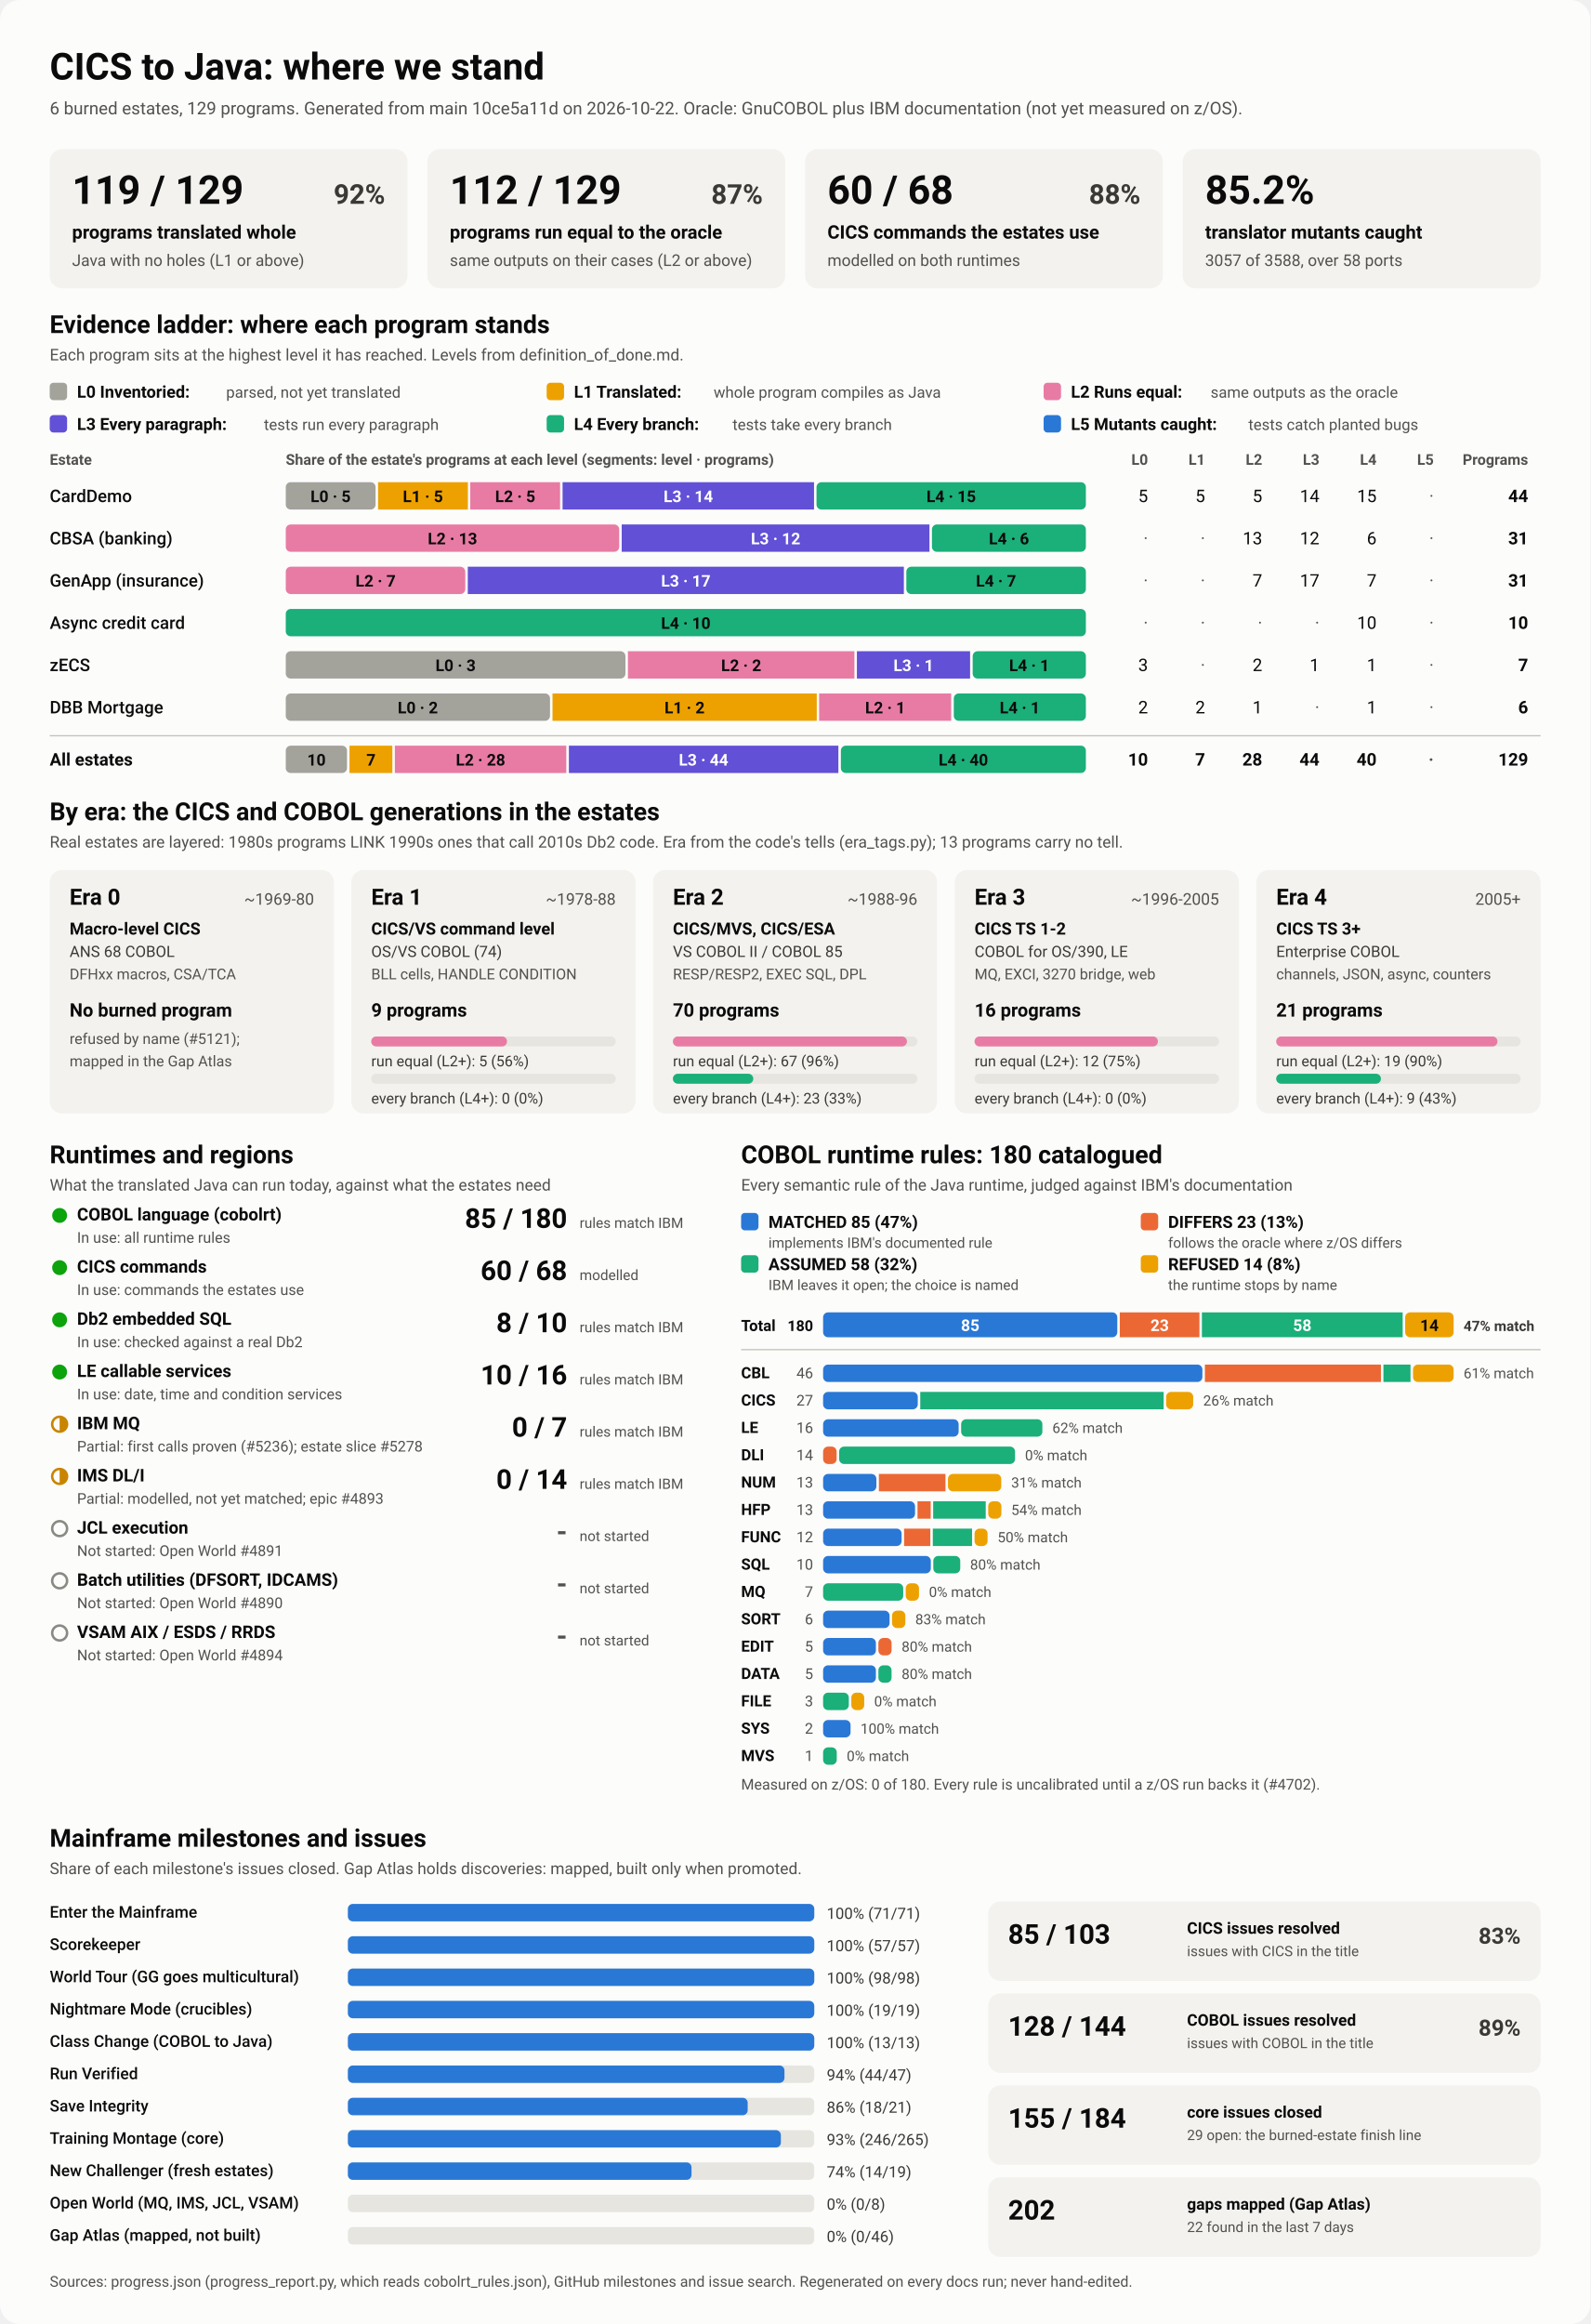
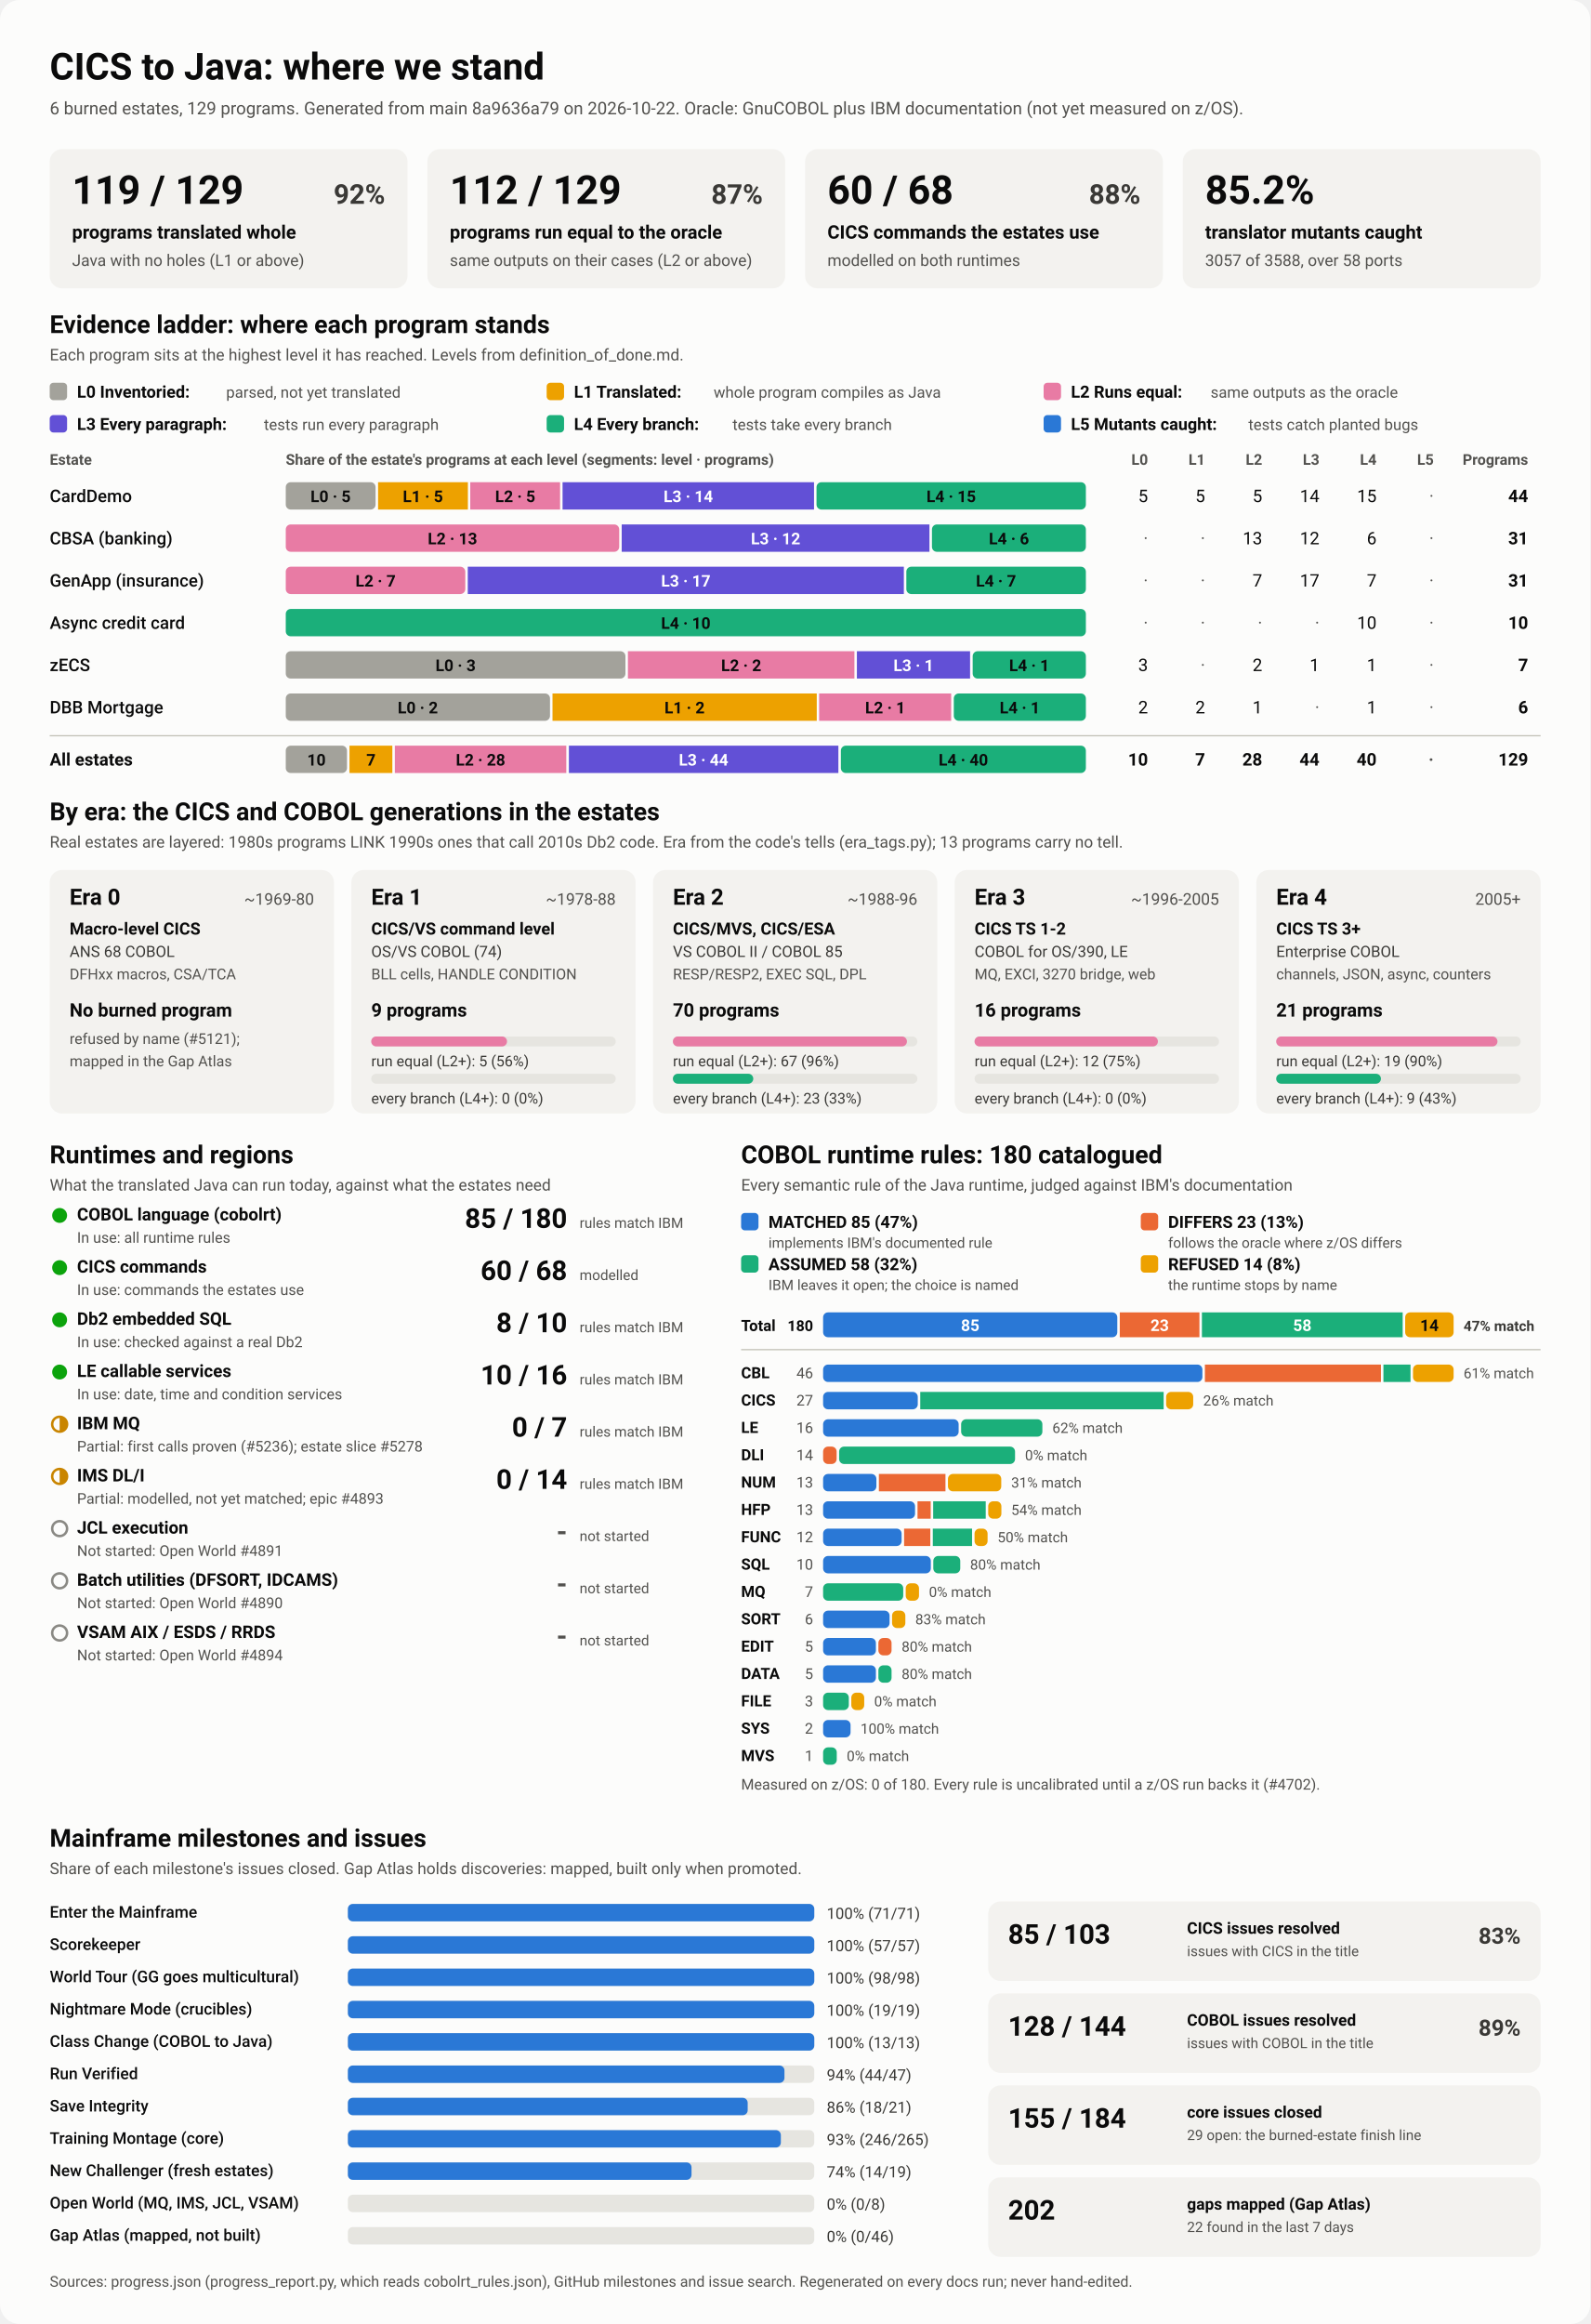
<svg xmlns="http://www.w3.org/2000/svg" viewBox="0 0 1280 1870" width="1280" height="1870" role="img" aria-labelledby="ttl">
  <style>
    svg { font-family: system-ui, -apple-system, 'Segoe UI', Roboto, Helvetica, Arial, sans-serif; }
    .bg { fill: #fcfcfb; }
    .card { fill: #f3f2ef; }
    .track { fill: #e6e5e0; }
    .rule { stroke: #c3c2b7; stroke-width: 1; }
    .t1 { fill: #0b0b0b; } .t2 { fill: #3a3936; } .t3 { fill: #52514e; }
    .on-dark { fill: #ffffff; } .on-light { fill: #0b0b0b; }
    .lv0 { fill: #a3a29b; } .lv1 { fill: #eda100; } .lv2 { fill: #e87ba4; } .lv3 { fill: #6250d6; } .lv4 { fill: #1baf7a; } .lv5 { fill: #2a78d6; } 
    .s0 { fill: #2a78d6; } .s1 { fill: #eb6834; } .s2 { fill: #1baf7a; } .s3 { fill: #eda100; } 
    .prog { fill: #2a78d6; }
    .st-good { fill: #0ca30c; } .st-warn { fill: none; stroke: #c98500; stroke-width: 2; }
    .st-warn-fill { fill: #c98500; } .st-none { fill: none; stroke: #8a8984; stroke-width: 2; }
    @media (prefers-color-scheme: dark) {
      .bg { fill: #1a1a19; } .card { fill: #242422; } .track { fill: #383835; } .rule { stroke: #52514e; }
      .t1 { fill: #f0efec; } .t2 { fill: #dddcd6; } .t3 { fill: #c3c2b7; }
      .on-light { fill: #0b0b0b; } .prog { fill: #3987e5; }
      .lv0 { fill: #6b6a64; } .lv1 { fill: #c98500; } .lv2 { fill: #d55181; } .lv3 { fill: #9085e9; } .lv4 { fill: #199e70; } .lv5 { fill: #3987e5; } 
      .s0 { fill: #3987e5; } .s1 { fill: #d95926; } .s2 { fill: #199e70; } .s3 { fill: #c98500; } 
    }
  </style>
  <rect class="bg" width="1280" height="1870" rx="16" />
  <text x="40.0" y="64.0" class="t1" font-size="30" font-weight="700" text-anchor="start">CICS to Java: where we stand</text>
-   <text x="40.0" y="92.0" class="t3" font-size="14" font-weight="400" text-anchor="start">6 burned estates, 129 programs. Generated from main 10ce5a11d on 2026-10-22. Oracle: GnuCOBOL plus IBM documentation (not yet measured on z/OS).</text>
+   <text x="40.0" y="92.0" class="t3" font-size="14" font-weight="400" text-anchor="start">6 burned estates, 129 programs. Generated from main 8a9636a79 on 2026-10-22. Oracle: GnuCOBOL plus IBM documentation (not yet measured on z/OS).</text>
  <rect x="40.0" y="120.0" width="288.0" height="112.0" rx="10" class="card" />
  <text x="58.0" y="164.0" class="t1" font-size="32" font-weight="700" text-anchor="start">119 / 129</text>
  <text x="310.0" y="164.0" class="t2" font-size="22" font-weight="600" text-anchor="end">92%</text>
  <text x="58.0" y="192.0" class="t1" font-size="15" font-weight="600" text-anchor="start">programs translated whole</text>
  <text x="58.0" y="214.0" class="t3" font-size="13" font-weight="400" text-anchor="start">Java with no holes (L1 or above)</text>
  <rect x="344.0" y="120.0" width="288.0" height="112.0" rx="10" class="card" />
  <text x="362.0" y="164.0" class="t1" font-size="32" font-weight="700" text-anchor="start">112 / 129</text>
  <text x="614.0" y="164.0" class="t2" font-size="22" font-weight="600" text-anchor="end">87%</text>
  <text x="362.0" y="192.0" class="t1" font-size="15" font-weight="600" text-anchor="start">programs run equal to the oracle</text>
  <text x="362.0" y="214.0" class="t3" font-size="13" font-weight="400" text-anchor="start">same outputs on their cases (L2 or above)</text>
  <rect x="648.0" y="120.0" width="288.0" height="112.0" rx="10" class="card" />
  <text x="666.0" y="164.0" class="t1" font-size="32" font-weight="700" text-anchor="start">60 / 68</text>
  <text x="918.0" y="164.0" class="t2" font-size="22" font-weight="600" text-anchor="end">88%</text>
  <text x="666.0" y="192.0" class="t1" font-size="15" font-weight="600" text-anchor="start">CICS commands the estates use</text>
  <text x="666.0" y="214.0" class="t3" font-size="13" font-weight="400" text-anchor="start">modelled on both runtimes</text>
  <rect x="952.0" y="120.0" width="288.0" height="112.0" rx="10" class="card" />
  <text x="970.0" y="164.0" class="t1" font-size="32" font-weight="700" text-anchor="start">85.2%</text>
  <text x="970.0" y="192.0" class="t1" font-size="15" font-weight="600" text-anchor="start">translator mutants caught</text>
  <text x="970.0" y="214.0" class="t3" font-size="13" font-weight="400" text-anchor="start">3057 of 3588, over 58 ports</text>
  <text x="40.0" y="268.0" class="t1" font-size="20" font-weight="700" text-anchor="start">Evidence ladder: where each program stands</text>
  <text x="40.0" y="290.0" class="t3" font-size="13" font-weight="400" text-anchor="start">Each program sits at the highest level it has reached. Levels from definition_of_done.md.</text>
  <rect x="40.0" y="308.0" width="14.0" height="14.0" rx="3" class="lv0" />
  <text x="62.0" y="320.0" class="t1" font-size="13.5" font-weight="600" text-anchor="start">L0 Inventoried:</text>
  <text x="182.0" y="320.0" class="t3" font-size="12.5" font-weight="400" text-anchor="start">parsed, not yet translated</text>
  <rect x="440.0" y="308.0" width="14.0" height="14.0" rx="3" class="lv1" />
  <text x="462.0" y="320.0" class="t1" font-size="13.5" font-weight="600" text-anchor="start">L1 Translated:</text>
  <text x="574.4" y="320.0" class="t3" font-size="12.5" font-weight="400" text-anchor="start">whole program compiles as Java</text>
  <rect x="840.0" y="308.0" width="14.0" height="14.0" rx="3" class="lv2" />
  <text x="862.0" y="320.0" class="t1" font-size="13.5" font-weight="600" text-anchor="start">L2 Runs equal:</text>
  <text x="974.4" y="320.0" class="t3" font-size="12.5" font-weight="400" text-anchor="start">same outputs as the oracle</text>
  <rect x="40.0" y="334.0" width="14.0" height="14.0" rx="3" class="lv3" />
  <text x="62.0" y="346.0" class="t1" font-size="13.5" font-weight="600" text-anchor="start">L3 Every paragraph:</text>
  <text x="212.4" y="346.0" class="t3" font-size="12.5" font-weight="400" text-anchor="start">tests run every paragraph</text>
  <rect x="440.0" y="334.0" width="14.0" height="14.0" rx="3" class="lv4" />
  <text x="462.0" y="346.0" class="t1" font-size="13.5" font-weight="600" text-anchor="start">L4 Every branch:</text>
  <text x="589.6" y="346.0" class="t3" font-size="12.5" font-weight="400" text-anchor="start">tests take every branch</text>
  <rect x="840.0" y="334.0" width="14.0" height="14.0" rx="3" class="lv5" />
  <text x="862.0" y="346.0" class="t1" font-size="13.5" font-weight="600" text-anchor="start">L5 Mutants caught:</text>
  <text x="1004.8" y="346.0" class="t3" font-size="12.5" font-weight="400" text-anchor="start">tests catch planted bugs</text>
  <text x="40.0" y="374.0" class="t3" font-size="12" font-weight="600" text-anchor="start">Estate</text>
  <text x="230.0" y="374.0" class="t3" font-size="12" font-weight="600" text-anchor="start">Share of the estate's programs at each level (segments: level · programs)</text>
  <text x="924.0" y="374.0" class="t3" font-size="12" font-weight="600" text-anchor="end">L0</text>
  <text x="970.0" y="374.0" class="t3" font-size="12" font-weight="600" text-anchor="end">L1</text>
  <text x="1016.0" y="374.0" class="t3" font-size="12" font-weight="600" text-anchor="end">L2</text>
  <text x="1062.0" y="374.0" class="t3" font-size="12" font-weight="600" text-anchor="end">L3</text>
  <text x="1108.0" y="374.0" class="t3" font-size="12" font-weight="600" text-anchor="end">L4</text>
  <text x="1154.0" y="374.0" class="t3" font-size="12" font-weight="600" text-anchor="end">L5</text>
  <text x="1230.0" y="374.0" class="t3" font-size="12" font-weight="600" text-anchor="end">Programs</text>
  <text x="40.0" y="404.0" class="t1" font-size="14" font-weight="500" text-anchor="start">CardDemo</text>
  <rect x="230.0" y="388.0" width="72.3" height="22.0" rx="4" class="lv0" />
  <text x="266.1" y="404.0" class="on-light" font-size="13" font-weight="600" text-anchor="middle">L0 · 5</text>
  <rect x="304.3" y="388.0" width="72.3" height="22.0" rx="0" class="lv1" />
  <text x="340.4" y="404.0" class="on-light" font-size="13" font-weight="600" text-anchor="middle">L1 · 5</text>
  <rect x="378.5" y="388.0" width="72.3" height="22.0" rx="0" class="lv2" />
  <text x="414.7" y="404.0" class="on-light" font-size="13" font-weight="600" text-anchor="middle">L2 · 5</text>
  <rect x="452.8" y="388.0" width="202.4" height="22.0" rx="0" class="lv3" />
  <text x="554.0" y="404.0" class="on-dark" font-size="13" font-weight="600" text-anchor="middle">L3 · 14</text>
  <rect x="657.2" y="388.0" width="216.8" height="22.0" rx="4" class="lv4" />
  <text x="765.6" y="404.0" class="on-light" font-size="13" font-weight="600" text-anchor="middle">L4 · 15</text>
  <text x="924.0" y="404.0" class="t1" font-size="14" font-weight="400" text-anchor="end">5</text>
  <text x="970.0" y="404.0" class="t1" font-size="14" font-weight="400" text-anchor="end">5</text>
  <text x="1016.0" y="404.0" class="t1" font-size="14" font-weight="400" text-anchor="end">5</text>
  <text x="1062.0" y="404.0" class="t1" font-size="14" font-weight="400" text-anchor="end">14</text>
  <text x="1108.0" y="404.0" class="t1" font-size="14" font-weight="400" text-anchor="end">15</text>
  <text x="1154.0" y="404.0" class="t3" font-size="14" font-weight="400" text-anchor="end">·</text>
  <text x="1230.0" y="404.0" class="t1" font-size="14" font-weight="700" text-anchor="end">44</text>
  <text x="40.0" y="438.0" class="t1" font-size="14" font-weight="500" text-anchor="start">CBSA (banking)</text>
  <rect x="230.0" y="422.0" width="268.4" height="22.0" rx="4" class="lv2" />
  <text x="364.2" y="438.0" class="on-light" font-size="13" font-weight="600" text-anchor="middle">L2 · 13</text>
  <rect x="500.4" y="422.0" width="247.7" height="22.0" rx="0" class="lv3" />
  <text x="624.3" y="438.0" class="on-dark" font-size="13" font-weight="600" text-anchor="middle">L3 · 12</text>
  <rect x="750.1" y="422.0" width="123.9" height="22.0" rx="4" class="lv4" />
  <text x="812.1" y="438.0" class="on-light" font-size="13" font-weight="600" text-anchor="middle">L4 · 6</text>
  <text x="924.0" y="438.0" class="t3" font-size="14" font-weight="400" text-anchor="end">·</text>
  <text x="970.0" y="438.0" class="t3" font-size="14" font-weight="400" text-anchor="end">·</text>
  <text x="1016.0" y="438.0" class="t1" font-size="14" font-weight="400" text-anchor="end">13</text>
  <text x="1062.0" y="438.0" class="t1" font-size="14" font-weight="400" text-anchor="end">12</text>
  <text x="1108.0" y="438.0" class="t1" font-size="14" font-weight="400" text-anchor="end">6</text>
  <text x="1154.0" y="438.0" class="t3" font-size="14" font-weight="400" text-anchor="end">·</text>
  <text x="1230.0" y="438.0" class="t1" font-size="14" font-weight="700" text-anchor="end">31</text>
  <text x="40.0" y="472.0" class="t1" font-size="14" font-weight="500" text-anchor="start">GenApp (insurance)</text>
  <rect x="230.0" y="456.0" width="144.5" height="22.0" rx="4" class="lv2" />
  <text x="302.3" y="472.0" class="on-light" font-size="13" font-weight="600" text-anchor="middle">L2 · 7</text>
  <rect x="376.5" y="456.0" width="351.0" height="22.0" rx="0" class="lv3" />
  <text x="552.0" y="472.0" class="on-dark" font-size="13" font-weight="600" text-anchor="middle">L3 · 17</text>
  <rect x="729.5" y="456.0" width="144.5" height="22.0" rx="4" class="lv4" />
  <text x="801.7" y="472.0" class="on-light" font-size="13" font-weight="600" text-anchor="middle">L4 · 7</text>
  <text x="924.0" y="472.0" class="t3" font-size="14" font-weight="400" text-anchor="end">·</text>
  <text x="970.0" y="472.0" class="t3" font-size="14" font-weight="400" text-anchor="end">·</text>
  <text x="1016.0" y="472.0" class="t1" font-size="14" font-weight="400" text-anchor="end">7</text>
  <text x="1062.0" y="472.0" class="t1" font-size="14" font-weight="400" text-anchor="end">17</text>
  <text x="1108.0" y="472.0" class="t1" font-size="14" font-weight="400" text-anchor="end">7</text>
  <text x="1154.0" y="472.0" class="t3" font-size="14" font-weight="400" text-anchor="end">·</text>
  <text x="1230.0" y="472.0" class="t1" font-size="14" font-weight="700" text-anchor="end">31</text>
  <text x="40.0" y="506.0" class="t1" font-size="14" font-weight="500" text-anchor="start">Async credit card</text>
  <rect x="230.0" y="490.0" width="644.0" height="22.0" rx="4" class="lv4" />
  <text x="552.0" y="506.0" class="on-light" font-size="13" font-weight="600" text-anchor="middle">L4 · 10</text>
  <text x="924.0" y="506.0" class="t3" font-size="14" font-weight="400" text-anchor="end">·</text>
  <text x="970.0" y="506.0" class="t3" font-size="14" font-weight="400" text-anchor="end">·</text>
  <text x="1016.0" y="506.0" class="t3" font-size="14" font-weight="400" text-anchor="end">·</text>
  <text x="1062.0" y="506.0" class="t3" font-size="14" font-weight="400" text-anchor="end">·</text>
  <text x="1108.0" y="506.0" class="t1" font-size="14" font-weight="400" text-anchor="end">10</text>
  <text x="1154.0" y="506.0" class="t3" font-size="14" font-weight="400" text-anchor="end">·</text>
  <text x="1230.0" y="506.0" class="t1" font-size="14" font-weight="700" text-anchor="end">10</text>
  <text x="40.0" y="540.0" class="t1" font-size="14" font-weight="500" text-anchor="start">zECS</text>
  <rect x="230.0" y="524.0" width="273.4" height="22.0" rx="4" class="lv0" />
  <text x="366.7" y="540.0" class="on-light" font-size="13" font-weight="600" text-anchor="middle">L0 · 3</text>
  <rect x="505.4" y="524.0" width="182.3" height="22.0" rx="0" class="lv2" />
  <text x="596.6" y="540.0" class="on-light" font-size="13" font-weight="600" text-anchor="middle">L2 · 2</text>
  <rect x="689.7" y="524.0" width="91.1" height="22.0" rx="0" class="lv3" />
  <text x="735.3" y="540.0" class="on-dark" font-size="13" font-weight="600" text-anchor="middle">L3 · 1</text>
  <rect x="782.9" y="524.0" width="91.1" height="22.0" rx="4" class="lv4" />
  <text x="828.4" y="540.0" class="on-light" font-size="13" font-weight="600" text-anchor="middle">L4 · 1</text>
  <text x="924.0" y="540.0" class="t1" font-size="14" font-weight="400" text-anchor="end">3</text>
  <text x="970.0" y="540.0" class="t3" font-size="14" font-weight="400" text-anchor="end">·</text>
  <text x="1016.0" y="540.0" class="t1" font-size="14" font-weight="400" text-anchor="end">2</text>
  <text x="1062.0" y="540.0" class="t1" font-size="14" font-weight="400" text-anchor="end">1</text>
  <text x="1108.0" y="540.0" class="t1" font-size="14" font-weight="400" text-anchor="end">1</text>
  <text x="1154.0" y="540.0" class="t3" font-size="14" font-weight="400" text-anchor="end">·</text>
  <text x="1230.0" y="540.0" class="t1" font-size="14" font-weight="700" text-anchor="end">7</text>
  <text x="40.0" y="574.0" class="t1" font-size="14" font-weight="500" text-anchor="start">DBB Mortgage</text>
  <rect x="230.0" y="558.0" width="212.7" height="22.0" rx="4" class="lv0" />
  <text x="336.3" y="574.0" class="on-light" font-size="13" font-weight="600" text-anchor="middle">L0 · 2</text>
  <rect x="444.7" y="558.0" width="212.7" height="22.0" rx="0" class="lv1" />
  <text x="551.0" y="574.0" class="on-light" font-size="13" font-weight="600" text-anchor="middle">L1 · 2</text>
  <rect x="659.3" y="558.0" width="106.3" height="22.0" rx="0" class="lv2" />
  <text x="712.5" y="574.0" class="on-light" font-size="13" font-weight="600" text-anchor="middle">L2 · 1</text>
  <rect x="767.7" y="558.0" width="106.3" height="22.0" rx="4" class="lv4" />
  <text x="820.8" y="574.0" class="on-light" font-size="13" font-weight="600" text-anchor="middle">L4 · 1</text>
  <text x="924.0" y="574.0" class="t1" font-size="14" font-weight="400" text-anchor="end">2</text>
  <text x="970.0" y="574.0" class="t1" font-size="14" font-weight="400" text-anchor="end">2</text>
  <text x="1016.0" y="574.0" class="t1" font-size="14" font-weight="400" text-anchor="end">1</text>
  <text x="1062.0" y="574.0" class="t3" font-size="14" font-weight="400" text-anchor="end">·</text>
  <text x="1108.0" y="574.0" class="t1" font-size="14" font-weight="400" text-anchor="end">1</text>
  <text x="1154.0" y="574.0" class="t3" font-size="14" font-weight="400" text-anchor="end">·</text>
  <text x="1230.0" y="574.0" class="t1" font-size="14" font-weight="700" text-anchor="end">6</text>
  <line x1="40" x2="1240" y1="592" y2="592" class="rule" />
  <text x="40.0" y="616.0" class="t1" font-size="14" font-weight="700" text-anchor="start">All estates</text>
  <rect x="230.0" y="600.0" width="49.3" height="22.0" rx="4" class="lv0" />
  <text x="254.7" y="616.0" class="on-light" font-size="13" font-weight="600" text-anchor="middle">10</text>
  <rect x="281.3" y="600.0" width="34.5" height="22.0" rx="0" class="lv1" />
  <text x="298.6" y="616.0" class="on-light" font-size="13" font-weight="600" text-anchor="middle">7</text>
  <rect x="317.8" y="600.0" width="138.0" height="22.0" rx="0" class="lv2" />
  <text x="386.8" y="616.0" class="on-light" font-size="13" font-weight="600" text-anchor="middle">L2 · 28</text>
  <rect x="457.9" y="600.0" width="216.9" height="22.0" rx="0" class="lv3" />
  <text x="566.3" y="616.0" class="on-dark" font-size="13" font-weight="600" text-anchor="middle">L3 · 44</text>
  <rect x="676.8" y="600.0" width="197.2" height="22.0" rx="4" class="lv4" />
  <text x="775.4" y="616.0" class="on-light" font-size="13" font-weight="600" text-anchor="middle">L4 · 40</text>
  <text x="924.0" y="616.0" class="t1" font-size="14" font-weight="700" text-anchor="end">10</text>
  <text x="970.0" y="616.0" class="t1" font-size="14" font-weight="700" text-anchor="end">7</text>
  <text x="1016.0" y="616.0" class="t1" font-size="14" font-weight="700" text-anchor="end">28</text>
  <text x="1062.0" y="616.0" class="t1" font-size="14" font-weight="700" text-anchor="end">44</text>
  <text x="1108.0" y="616.0" class="t1" font-size="14" font-weight="700" text-anchor="end">40</text>
  <text x="1154.0" y="616.0" class="t3" font-size="14" font-weight="700" text-anchor="end">·</text>
  <text x="1230.0" y="616.0" class="t1" font-size="14" font-weight="700" text-anchor="end">129</text>
  <text x="40.0" y="660.0" class="t1" font-size="20" font-weight="700" text-anchor="start">By era: the CICS and COBOL generations in the estates</text>
  <text x="40.0" y="682.0" class="t3" font-size="13" font-weight="400" text-anchor="start">Real estates are layered: 1980s programs LINK 1990s ones that call 2010s Db2 code. Era from the code's tells (era_tags.py); 13 programs carry no tell.</text>
  <rect x="40.0" y="700.0" width="228.8" height="196.0" rx="10" class="card" />
  <text x="56.0" y="728.0" class="t1" font-size="18" font-weight="700" text-anchor="start">Era 0</text>
  <text x="252.8" y="728.0" class="t3" font-size="13" font-weight="400" text-anchor="end">~1969-80</text>
  <text x="56.0" y="752.0" class="t1" font-size="13.5" font-weight="600" text-anchor="start">Macro-level CICS</text>
  <text x="56.0" y="770.0" class="t2" font-size="12.5" font-weight="400" text-anchor="start">ANS 68 COBOL</text>
  <text x="56.0" y="788.0" class="t3" font-size="12" font-weight="400" text-anchor="start">DFHxx macros, CSA/TCA</text>
  <text x="56.0" y="818.0" class="t1" font-size="15" font-weight="700" text-anchor="start">No burned program</text>
  <text x="56.0" y="840.0" class="t3" font-size="12" font-weight="400" text-anchor="start">refused by name (#5121);</text>
  <text x="56.0" y="858.0" class="t3" font-size="12" font-weight="400" text-anchor="start">mapped in the Gap Atlas</text>
  <rect x="282.8" y="700.0" width="228.8" height="196.0" rx="10" class="card" />
  <text x="298.8" y="728.0" class="t1" font-size="18" font-weight="700" text-anchor="start">Era 1</text>
  <text x="495.6" y="728.0" class="t3" font-size="13" font-weight="400" text-anchor="end">~1978-88</text>
  <text x="298.8" y="752.0" class="t1" font-size="13.5" font-weight="600" text-anchor="start">CICS/VS command level</text>
  <text x="298.8" y="770.0" class="t2" font-size="12.5" font-weight="400" text-anchor="start">OS/VS COBOL (74)</text>
  <text x="298.8" y="788.0" class="t3" font-size="12" font-weight="400" text-anchor="start">BLL cells, HANDLE CONDITION</text>
  <text x="298.8" y="818.0" class="t1" font-size="15" font-weight="700" text-anchor="start">9 programs</text>
  <rect x="298.8" y="834.0" width="196.8" height="8.0" rx="4" class="track" />
  <rect x="298.8" y="834.0" width="109.3" height="8.0" rx="4" class="lv2" />
  <text x="298.8" y="858.0" class="t2" font-size="12" font-weight="400" text-anchor="start">run equal (L2+): 5 (56%)</text>
  <rect x="298.8" y="864.0" width="196.8" height="8.0" rx="4" class="track" />
  <text x="298.8" y="888.0" class="t2" font-size="12" font-weight="400" text-anchor="start">every branch (L4+): 0 (0%)</text>
  <rect x="525.6" y="700.0" width="228.8" height="196.0" rx="10" class="card" />
  <text x="541.6" y="728.0" class="t1" font-size="18" font-weight="700" text-anchor="start">Era 2</text>
  <text x="738.4" y="728.0" class="t3" font-size="13" font-weight="400" text-anchor="end">~1988-96</text>
  <text x="541.6" y="752.0" class="t1" font-size="13.5" font-weight="600" text-anchor="start">CICS/MVS, CICS/ESA</text>
  <text x="541.6" y="770.0" class="t2" font-size="12.5" font-weight="400" text-anchor="start">VS COBOL II / COBOL 85</text>
  <text x="541.6" y="788.0" class="t3" font-size="12" font-weight="400" text-anchor="start">RESP/RESP2, EXEC SQL, DPL</text>
  <text x="541.6" y="818.0" class="t1" font-size="15" font-weight="700" text-anchor="start">70 programs</text>
  <rect x="541.6" y="834.0" width="196.8" height="8.0" rx="4" class="track" />
  <rect x="541.6" y="834.0" width="188.4" height="8.0" rx="4" class="lv2" />
  <text x="541.6" y="858.0" class="t2" font-size="12" font-weight="400" text-anchor="start">run equal (L2+): 67 (96%)</text>
  <rect x="541.6" y="864.0" width="196.8" height="8.0" rx="4" class="track" />
  <rect x="541.6" y="864.0" width="64.7" height="8.0" rx="4" class="lv4" />
  <text x="541.6" y="888.0" class="t2" font-size="12" font-weight="400" text-anchor="start">every branch (L4+): 23 (33%)</text>
  <rect x="768.4" y="700.0" width="228.8" height="196.0" rx="10" class="card" />
  <text x="784.4" y="728.0" class="t1" font-size="18" font-weight="700" text-anchor="start">Era 3</text>
  <text x="981.2" y="728.0" class="t3" font-size="13" font-weight="400" text-anchor="end">~1996-2005</text>
  <text x="784.4" y="752.0" class="t1" font-size="13.5" font-weight="600" text-anchor="start">CICS TS 1-2</text>
  <text x="784.4" y="770.0" class="t2" font-size="12.5" font-weight="400" text-anchor="start">COBOL for OS/390, LE</text>
  <text x="784.4" y="788.0" class="t3" font-size="12" font-weight="400" text-anchor="start">MQ, EXCI, 3270 bridge, web</text>
  <text x="784.4" y="818.0" class="t1" font-size="15" font-weight="700" text-anchor="start">16 programs</text>
  <rect x="784.4" y="834.0" width="196.8" height="8.0" rx="4" class="track" />
  <rect x="784.4" y="834.0" width="147.6" height="8.0" rx="4" class="lv2" />
  <text x="784.4" y="858.0" class="t2" font-size="12" font-weight="400" text-anchor="start">run equal (L2+): 12 (75%)</text>
  <rect x="784.4" y="864.0" width="196.8" height="8.0" rx="4" class="track" />
  <text x="784.4" y="888.0" class="t2" font-size="12" font-weight="400" text-anchor="start">every branch (L4+): 0 (0%)</text>
  <rect x="1011.2" y="700.0" width="228.8" height="196.0" rx="10" class="card" />
  <text x="1027.2" y="728.0" class="t1" font-size="18" font-weight="700" text-anchor="start">Era 4</text>
  <text x="1224.0" y="728.0" class="t3" font-size="13" font-weight="400" text-anchor="end">2005+</text>
  <text x="1027.2" y="752.0" class="t1" font-size="13.5" font-weight="600" text-anchor="start">CICS TS 3+</text>
  <text x="1027.2" y="770.0" class="t2" font-size="12.5" font-weight="400" text-anchor="start">Enterprise COBOL</text>
  <text x="1027.2" y="788.0" class="t3" font-size="12" font-weight="400" text-anchor="start">channels, JSON, async, counters</text>
  <text x="1027.2" y="818.0" class="t1" font-size="15" font-weight="700" text-anchor="start">21 programs</text>
  <rect x="1027.2" y="834.0" width="196.8" height="8.0" rx="4" class="track" />
  <rect x="1027.2" y="834.0" width="178.1" height="8.0" rx="4" class="lv2" />
  <text x="1027.2" y="858.0" class="t2" font-size="12" font-weight="400" text-anchor="start">run equal (L2+): 19 (90%)</text>
  <rect x="1027.2" y="864.0" width="196.8" height="8.0" rx="4" class="track" />
  <rect x="1027.2" y="864.0" width="84.3" height="8.0" rx="4" class="lv4" />
  <text x="1027.2" y="888.0" class="t2" font-size="12" font-weight="400" text-anchor="start">every branch (L4+): 9 (43%)</text>
  <text x="40.0" y="936.0" class="t1" font-size="20" font-weight="700" text-anchor="start">Runtimes and regions</text>
  <text x="40.0" y="958.0" class="t3" font-size="13" font-weight="400" text-anchor="start">What the translated Java can run today, against what the estates need</text>
  <circle cx="48" cy="978" r="6" class="st-good" />
  <text x="62.0" y="982.0" class="t1" font-size="14" font-weight="600" text-anchor="start">COBOL language (cobolrt)</text>
  <text x="62.0" y="1000.0" class="t3" font-size="12" font-weight="400" text-anchor="start">In use: all runtime rules</text>
  <text x="456.5" y="988.0" class="t1" font-size="22" font-weight="700" text-anchor="end">85 / 180</text>
  <text x="466.5" y="988.0" class="t3" font-size="11.5" font-weight="400" text-anchor="start">rules match IBM</text>
  <circle cx="48" cy="1020" r="6" class="st-good" />
  <text x="62.0" y="1024.0" class="t1" font-size="14" font-weight="600" text-anchor="start">CICS commands</text>
  <text x="62.0" y="1042.0" class="t3" font-size="12" font-weight="400" text-anchor="start">In use: commands the estates use</text>
  <text x="456.5" y="1030.0" class="t1" font-size="22" font-weight="700" text-anchor="end">60 / 68</text>
  <text x="466.5" y="1030.0" class="t3" font-size="11.5" font-weight="400" text-anchor="start">modelled</text>
  <circle cx="48" cy="1062" r="6" class="st-good" />
  <text x="62.0" y="1066.0" class="t1" font-size="14" font-weight="600" text-anchor="start">Db2 embedded SQL</text>
  <text x="62.0" y="1084.0" class="t3" font-size="12" font-weight="400" text-anchor="start">In use: checked against a real Db2</text>
  <text x="456.5" y="1072.0" class="t1" font-size="22" font-weight="700" text-anchor="end">8 / 10</text>
  <text x="466.5" y="1072.0" class="t3" font-size="11.5" font-weight="400" text-anchor="start">rules match IBM</text>
  <circle cx="48" cy="1104" r="6" class="st-good" />
  <text x="62.0" y="1108.0" class="t1" font-size="14" font-weight="600" text-anchor="start">LE callable services</text>
  <text x="62.0" y="1126.0" class="t3" font-size="12" font-weight="400" text-anchor="start">In use: date, time and condition services</text>
  <text x="456.5" y="1114.0" class="t1" font-size="22" font-weight="700" text-anchor="end">10 / 16</text>
  <text x="466.5" y="1114.0" class="t3" font-size="11.5" font-weight="400" text-anchor="start">rules match IBM</text>
  <circle cx="48" cy="1146" r="6" class="st-warn" />
  <path d="M 48 1140 A 6 6 0 0 1 48 1152 Z" class="st-warn-fill" />
  <text x="62.0" y="1150.0" class="t1" font-size="14" font-weight="600" text-anchor="start">IBM MQ</text>
  <text x="62.0" y="1168.0" class="t3" font-size="12" font-weight="400" text-anchor="start">Partial: first calls proven (#5236); estate slice #5278</text>
  <text x="456.5" y="1156.0" class="t1" font-size="22" font-weight="700" text-anchor="end">0 / 7</text>
  <text x="466.5" y="1156.0" class="t3" font-size="11.5" font-weight="400" text-anchor="start">rules match IBM</text>
  <circle cx="48" cy="1188" r="6" class="st-warn" />
  <path d="M 48 1182 A 6 6 0 0 1 48 1194 Z" class="st-warn-fill" />
  <text x="62.0" y="1192.0" class="t1" font-size="14" font-weight="600" text-anchor="start">IMS DL/I</text>
  <text x="62.0" y="1210.0" class="t3" font-size="12" font-weight="400" text-anchor="start">Partial: modelled, not yet matched; epic #4893</text>
  <text x="456.5" y="1198.0" class="t1" font-size="22" font-weight="700" text-anchor="end">0 / 14</text>
  <text x="466.5" y="1198.0" class="t3" font-size="11.5" font-weight="400" text-anchor="start">rules match IBM</text>
  <circle cx="48" cy="1230" r="6" class="st-none" />
  <text x="62.0" y="1234.0" class="t1" font-size="14" font-weight="600" text-anchor="start">JCL execution</text>
  <text x="62.0" y="1252.0" class="t3" font-size="12" font-weight="400" text-anchor="start">Not started: Open World #4891</text>
  <text x="456.5" y="1240.0" class="t3" font-size="22" font-weight="700" text-anchor="end">-</text>
  <text x="466.5" y="1240.0" class="t3" font-size="11.5" font-weight="400" text-anchor="start">not started</text>
  <circle cx="48" cy="1272" r="6" class="st-none" />
  <text x="62.0" y="1276.0" class="t1" font-size="14" font-weight="600" text-anchor="start">Batch utilities (DFSORT, IDCAMS)</text>
  <text x="62.0" y="1294.0" class="t3" font-size="12" font-weight="400" text-anchor="start">Not started: Open World #4890</text>
  <text x="456.5" y="1282.0" class="t3" font-size="22" font-weight="700" text-anchor="end">-</text>
  <text x="466.5" y="1282.0" class="t3" font-size="11.5" font-weight="400" text-anchor="start">not started</text>
  <circle cx="48" cy="1314" r="6" class="st-none" />
  <text x="62.0" y="1318.0" class="t1" font-size="14" font-weight="600" text-anchor="start">VSAM AIX / ESDS / RRDS</text>
  <text x="62.0" y="1336.0" class="t3" font-size="12" font-weight="400" text-anchor="start">Not started: Open World #4894</text>
  <text x="456.5" y="1324.0" class="t3" font-size="22" font-weight="700" text-anchor="end">-</text>
  <text x="466.5" y="1324.0" class="t3" font-size="11.5" font-weight="400" text-anchor="start">not started</text>
  <text x="596.5" y="936.0" class="t1" font-size="20" font-weight="700" text-anchor="start">COBOL runtime rules: 180 catalogued</text>
  <text x="596.5" y="958.0" class="t3" font-size="13" font-weight="400" text-anchor="start">Every semantic rule of the Java runtime, judged against IBM's documentation</text>
  <rect x="596.5" y="976.0" width="14.0" height="14.0" rx="3" class="s0" />
  <text x="618.5" y="988.0" class="t1" font-size="13.5" font-weight="600" text-anchor="start">MATCHED  85 (47%)</text>
  <text x="618.5" y="1004.0" class="t3" font-size="11.5" font-weight="400" text-anchor="start">implements IBM's documented rule</text>
  <rect x="918.2" y="976.0" width="14.0" height="14.0" rx="3" class="s1" />
  <text x="940.2" y="988.0" class="t1" font-size="13.5" font-weight="600" text-anchor="start">DIFFERS  23 (13%)</text>
  <text x="940.2" y="1004.0" class="t3" font-size="11.5" font-weight="400" text-anchor="start">follows the oracle where z/OS differs</text>
  <rect x="596.5" y="1010.0" width="14.0" height="14.0" rx="3" class="s2" />
  <text x="618.5" y="1022.0" class="t1" font-size="13.5" font-weight="600" text-anchor="start">ASSUMED  58 (32%)</text>
  <text x="618.5" y="1038.0" class="t3" font-size="11.5" font-weight="400" text-anchor="start">IBM leaves it open; the choice is named</text>
  <rect x="918.2" y="1010.0" width="14.0" height="14.0" rx="3" class="s3" />
  <text x="940.2" y="1022.0" class="t1" font-size="13.5" font-weight="600" text-anchor="start">REFUSED  14 (8%)</text>
  <text x="940.2" y="1038.0" class="t3" font-size="11.5" font-weight="400" text-anchor="start">the runtime stops by name</text>
  <text x="596.5" y="1071.0" class="t1" font-size="12.5" font-weight="700" text-anchor="start">Total</text>
  <text x="654.5" y="1071.0" class="t1" font-size="12" font-weight="700" text-anchor="end">180</text>
  <rect x="662.5" y="1056.0" width="236.8" height="20.0" rx="4" class="s0" />
  <text x="780.9" y="1071.0" class="on-dark" font-size="13" font-weight="600" text-anchor="middle">85</text>
  <rect x="901.3" y="1056.0" width="64.1" height="20.0" rx="0" class="s1" />
  <text x="933.4" y="1071.0" class="on-dark" font-size="13" font-weight="600" text-anchor="middle">23</text>
  <rect x="967.4" y="1056.0" width="161.6" height="20.0" rx="0" class="s2" />
  <text x="1048.2" y="1071.0" class="on-dark" font-size="13" font-weight="600" text-anchor="middle">58</text>
  <rect x="1131.0" y="1056.0" width="39.0" height="20.0" rx="4" class="s3" />
  <text x="1150.5" y="1071.0" class="on-light" font-size="13" font-weight="600" text-anchor="middle">14</text>
  <text x="1178.0" y="1071.0" class="t2" font-size="11.5" font-weight="600" text-anchor="start">47% match</text>
  <line x1="596.5" x2="1240.0" y1="1086" y2="1086" class="rule" />
  <text x="596.5" y="1109.0" class="t1" font-size="12.5" font-weight="600" text-anchor="start">CBL</text>
  <text x="654.5" y="1109.0" class="t3" font-size="12" font-weight="400" text-anchor="end">46</text>
  <rect x="662.5" y="1098.0" width="305.3" height="14.0" rx="4" class="s0" />
  <rect x="969.8" y="1098.0" width="141.7" height="14.0" rx="0" class="s1" />
  <rect x="1113.5" y="1098.0" width="21.8" height="14.0" rx="0" class="s2" />
  <rect x="1137.3" y="1098.0" width="32.7" height="14.0" rx="4" class="s3" />
  <text x="1178.0" y="1109.0" class="t3" font-size="11.5" font-weight="400" text-anchor="start">61% match</text>
  <text x="596.5" y="1131.0" class="t1" font-size="12.5" font-weight="600" text-anchor="start">CICS</text>
  <text x="654.5" y="1131.0" class="t3" font-size="12" font-weight="400" text-anchor="end">27</text>
  <rect x="662.5" y="1120.0" width="76.2" height="14.0" rx="4" class="s0" />
  <rect x="740.7" y="1120.0" width="195.9" height="14.0" rx="0" class="s2" />
  <rect x="938.6" y="1120.0" width="21.8" height="14.0" rx="4" class="s3" />
  <text x="968.4" y="1131.0" class="t3" font-size="11.5" font-weight="400" text-anchor="start">26% match</text>
  <text x="596.5" y="1153.0" class="t1" font-size="12.5" font-weight="600" text-anchor="start">LE</text>
  <text x="654.5" y="1153.0" class="t3" font-size="12" font-weight="400" text-anchor="end">16</text>
  <rect x="662.5" y="1142.0" width="109.1" height="14.0" rx="4" class="s0" />
  <rect x="773.6" y="1142.0" width="65.4" height="14.0" rx="4" class="s2" />
  <text x="847.0" y="1153.0" class="t3" font-size="11.5" font-weight="400" text-anchor="start">62% match</text>
  <text x="596.5" y="1175.0" class="t1" font-size="12.5" font-weight="600" text-anchor="start">DLI</text>
  <text x="654.5" y="1175.0" class="t3" font-size="12" font-weight="400" text-anchor="end">14</text>
  <rect x="662.5" y="1164.0" width="10.9" height="14.0" rx="4" class="s1" />
  <rect x="675.4" y="1164.0" width="141.6" height="14.0" rx="4" class="s2" />
  <text x="825.0" y="1175.0" class="t3" font-size="11.5" font-weight="400" text-anchor="start">0% match</text>
  <text x="596.5" y="1197.0" class="t1" font-size="12.5" font-weight="600" text-anchor="start">NUM</text>
  <text x="654.5" y="1197.0" class="t3" font-size="12" font-weight="400" text-anchor="end">13</text>
  <rect x="662.5" y="1186.0" width="42.9" height="14.0" rx="4" class="s0" />
  <rect x="707.4" y="1186.0" width="53.6" height="14.0" rx="0" class="s1" />
  <rect x="763.0" y="1186.0" width="42.9" height="14.0" rx="4" class="s3" />
  <text x="813.9" y="1197.0" class="t3" font-size="11.5" font-weight="400" text-anchor="start">31% match</text>
  <text x="596.5" y="1219.0" class="t1" font-size="12.5" font-weight="600" text-anchor="start">HFP</text>
  <text x="654.5" y="1219.0" class="t3" font-size="12" font-weight="400" text-anchor="end">13</text>
  <rect x="662.5" y="1208.0" width="74.0" height="14.0" rx="4" class="s0" />
  <rect x="738.5" y="1208.0" width="10.6" height="14.0" rx="0" class="s1" />
  <rect x="751.1" y="1208.0" width="42.3" height="14.0" rx="0" class="s2" />
  <rect x="795.4" y="1208.0" width="10.6" height="14.0" rx="4" class="s3" />
  <text x="813.9" y="1219.0" class="t3" font-size="11.5" font-weight="400" text-anchor="start">54% match</text>
  <text x="596.5" y="1241.0" class="t1" font-size="12.5" font-weight="600" text-anchor="start">FUNC</text>
  <text x="654.5" y="1241.0" class="t3" font-size="12" font-weight="400" text-anchor="end">12</text>
  <rect x="662.5" y="1230.0" width="63.2" height="14.0" rx="4" class="s0" />
  <rect x="727.7" y="1230.0" width="21.1" height="14.0" rx="0" class="s1" />
  <rect x="750.8" y="1230.0" width="31.6" height="14.0" rx="0" class="s2" />
  <rect x="784.4" y="1230.0" width="10.5" height="14.0" rx="4" class="s3" />
  <text x="802.9" y="1241.0" class="t3" font-size="11.5" font-weight="400" text-anchor="start">50% match</text>
  <text x="596.5" y="1263.0" class="t1" font-size="12.5" font-weight="600" text-anchor="start">SQL</text>
  <text x="654.5" y="1263.0" class="t3" font-size="12" font-weight="400" text-anchor="end">10</text>
  <rect x="662.5" y="1252.0" width="86.7" height="14.0" rx="4" class="s0" />
  <rect x="751.2" y="1252.0" width="21.7" height="14.0" rx="4" class="s2" />
  <text x="780.8" y="1263.0" class="t3" font-size="11.5" font-weight="400" text-anchor="start">80% match</text>
  <text x="596.5" y="1285.0" class="t1" font-size="12.5" font-weight="600" text-anchor="start">MQ</text>
  <text x="654.5" y="1285.0" class="t3" font-size="12" font-weight="400" text-anchor="end">7</text>
  <rect x="662.5" y="1274.0" width="64.5" height="14.0" rx="4" class="s2" />
  <rect x="729.0" y="1274.0" width="10.7" height="14.0" rx="4" class="s3" />
  <text x="747.7" y="1285.0" class="t3" font-size="11.5" font-weight="400" text-anchor="start">0% match</text>
  <text x="596.5" y="1307.0" class="t1" font-size="12.5" font-weight="600" text-anchor="start">SORT</text>
  <text x="654.5" y="1307.0" class="t3" font-size="12" font-weight="400" text-anchor="end">6</text>
  <rect x="662.5" y="1296.0" width="53.5" height="14.0" rx="4" class="s0" />
  <rect x="718.0" y="1296.0" width="10.7" height="14.0" rx="4" class="s3" />
  <text x="736.7" y="1307.0" class="t3" font-size="11.5" font-weight="400" text-anchor="start">83% match</text>
  <text x="596.5" y="1329.0" class="t1" font-size="12.5" font-weight="600" text-anchor="start">EDIT</text>
  <text x="654.5" y="1329.0" class="t3" font-size="12" font-weight="400" text-anchor="end">5</text>
  <rect x="662.5" y="1318.0" width="42.5" height="14.0" rx="4" class="s0" />
  <rect x="707.0" y="1318.0" width="10.6" height="14.0" rx="4" class="s1" />
  <text x="725.7" y="1329.0" class="t3" font-size="11.5" font-weight="400" text-anchor="start">80% match</text>
  <text x="596.5" y="1351.0" class="t1" font-size="12.5" font-weight="600" text-anchor="start">DATA</text>
  <text x="654.5" y="1351.0" class="t3" font-size="12" font-weight="400" text-anchor="end">5</text>
  <rect x="662.5" y="1340.0" width="42.5" height="14.0" rx="4" class="s0" />
  <rect x="707.0" y="1340.0" width="10.6" height="14.0" rx="4" class="s2" />
  <text x="725.7" y="1351.0" class="t3" font-size="11.5" font-weight="400" text-anchor="start">80% match</text>
  <text x="596.5" y="1373.0" class="t1" font-size="12.5" font-weight="600" text-anchor="start">FILE</text>
  <text x="654.5" y="1373.0" class="t3" font-size="12" font-weight="400" text-anchor="end">3</text>
  <rect x="662.5" y="1362.0" width="20.7" height="14.0" rx="4" class="s2" />
  <rect x="685.2" y="1362.0" width="10.4" height="14.0" rx="4" class="s3" />
  <text x="703.6" y="1373.0" class="t3" font-size="11.5" font-weight="400" text-anchor="start">0% match</text>
  <text x="596.5" y="1395.0" class="t1" font-size="12.5" font-weight="600" text-anchor="start">SYS</text>
  <text x="654.5" y="1395.0" class="t3" font-size="12" font-weight="400" text-anchor="end">2</text>
  <rect x="662.5" y="1384.0" width="22.1" height="14.0" rx="4" class="s0" />
  <text x="692.6" y="1395.0" class="t3" font-size="11.5" font-weight="400" text-anchor="start">100% match</text>
  <text x="596.5" y="1417.0" class="t1" font-size="12.5" font-weight="600" text-anchor="start">MVS</text>
  <text x="654.5" y="1417.0" class="t3" font-size="12" font-weight="400" text-anchor="end">1</text>
  <rect x="662.5" y="1406.0" width="11.0" height="14.0" rx="4" class="s2" />
  <text x="681.5" y="1417.0" class="t3" font-size="11.5" font-weight="400" text-anchor="start">0% match</text>
  <text x="596.5" y="1440.0" class="t3" font-size="12" font-weight="400" text-anchor="start">Measured on z/OS: 0 of 180. Every rule is uncalibrated until a z/OS run backs it (#4702).</text>
  <text x="40.0" y="1486.0" class="t1" font-size="20" font-weight="700" text-anchor="start">Mainframe milestones and issues</text>
  <text x="40.0" y="1508.0" class="t3" font-size="13" font-weight="400" text-anchor="start">Share of each milestone's issues closed. Gap Atlas holds discoveries: mapped, built only when promoted.</text>
  <text x="40.0" y="1543.0" class="t1" font-size="13" font-weight="500" text-anchor="start">Enter the Mainframe</text>
  <rect x="280.0" y="1532.0" width="375.4" height="14.0" rx="4" class="track" />
  <rect x="280.0" y="1532.0" width="375.4" height="14.0" rx="4" class="prog" />
  <text x="665.4" y="1544.0" class="t2" font-size="12.5" font-weight="400" text-anchor="start">100%  (71/71)</text>
  <text x="40.0" y="1569.0" class="t1" font-size="13" font-weight="500" text-anchor="start">Scorekeeper</text>
  <rect x="280.0" y="1558.0" width="375.4" height="14.0" rx="4" class="track" />
  <rect x="280.0" y="1558.0" width="375.4" height="14.0" rx="4" class="prog" />
  <text x="665.4" y="1570.0" class="t2" font-size="12.5" font-weight="400" text-anchor="start">100%  (57/57)</text>
  <text x="40.0" y="1595.0" class="t1" font-size="13" font-weight="500" text-anchor="start">World Tour (GG goes multicultural)</text>
  <rect x="280.0" y="1584.0" width="375.4" height="14.0" rx="4" class="track" />
  <rect x="280.0" y="1584.0" width="375.4" height="14.0" rx="4" class="prog" />
  <text x="665.4" y="1596.0" class="t2" font-size="12.5" font-weight="400" text-anchor="start">100%  (98/98)</text>
  <text x="40.0" y="1621.0" class="t1" font-size="13" font-weight="500" text-anchor="start">Nightmare Mode (crucibles)</text>
  <rect x="280.0" y="1610.0" width="375.4" height="14.0" rx="4" class="track" />
  <rect x="280.0" y="1610.0" width="375.4" height="14.0" rx="4" class="prog" />
  <text x="665.4" y="1622.0" class="t2" font-size="12.5" font-weight="400" text-anchor="start">100%  (19/19)</text>
  <text x="40.0" y="1647.0" class="t1" font-size="13" font-weight="500" text-anchor="start">Class Change (COBOL to Java)</text>
  <rect x="280.0" y="1636.0" width="375.4" height="14.0" rx="4" class="track" />
  <rect x="280.0" y="1636.0" width="375.4" height="14.0" rx="4" class="prog" />
  <text x="665.4" y="1648.0" class="t2" font-size="12.5" font-weight="400" text-anchor="start">100%  (13/13)</text>
  <text x="40.0" y="1673.0" class="t1" font-size="13" font-weight="500" text-anchor="start">Run Verified</text>
  <rect x="280.0" y="1662.0" width="375.4" height="14.0" rx="4" class="track" />
  <rect x="280.0" y="1662.0" width="351.4" height="14.0" rx="4" class="prog" />
  <text x="665.4" y="1674.0" class="t2" font-size="12.5" font-weight="400" text-anchor="start">94%  (44/47)</text>
  <text x="40.0" y="1699.0" class="t1" font-size="13" font-weight="500" text-anchor="start">Save Integrity</text>
  <rect x="280.0" y="1688.0" width="375.4" height="14.0" rx="4" class="track" />
  <rect x="280.0" y="1688.0" width="321.8" height="14.0" rx="4" class="prog" />
  <text x="665.4" y="1700.0" class="t2" font-size="12.5" font-weight="400" text-anchor="start">86%  (18/21)</text>
  <text x="40.0" y="1725.0" class="t1" font-size="13" font-weight="500" text-anchor="start">Training Montage (core)</text>
  <rect x="280.0" y="1714.0" width="375.4" height="14.0" rx="4" class="track" />
  <rect x="280.0" y="1714.0" width="348.5" height="14.0" rx="4" class="prog" />
  <text x="665.4" y="1726.0" class="t2" font-size="12.5" font-weight="400" text-anchor="start">93%  (246/265)</text>
  <text x="40.0" y="1751.0" class="t1" font-size="13" font-weight="500" text-anchor="start">New Challenger (fresh estates)</text>
  <rect x="280.0" y="1740.0" width="375.4" height="14.0" rx="4" class="track" />
  <rect x="280.0" y="1740.0" width="276.6" height="14.0" rx="4" class="prog" />
  <text x="665.4" y="1752.0" class="t2" font-size="12.5" font-weight="400" text-anchor="start">74%  (14/19)</text>
  <text x="40.0" y="1777.0" class="t1" font-size="13" font-weight="500" text-anchor="start">Open World (MQ, IMS, JCL, VSAM)</text>
  <rect x="280.0" y="1766.0" width="375.4" height="14.0" rx="4" class="track" />
  <text x="665.4" y="1778.0" class="t2" font-size="12.5" font-weight="400" text-anchor="start">0%  (0/8)</text>
  <text x="40.0" y="1803.0" class="t1" font-size="13" font-weight="500" text-anchor="start">Gap Atlas (mapped, not built)</text>
  <rect x="280.0" y="1792.0" width="375.4" height="14.0" rx="4" class="track" />
  <text x="665.4" y="1804.0" class="t2" font-size="12.5" font-weight="400" text-anchor="start">0%  (0/46)</text>
  <rect x="795.4" y="1530.0" width="444.6" height="64.0" rx="10" class="card" />
  <text x="811.4" y="1564.0" class="t1" font-size="22" font-weight="700" text-anchor="start">85 / 103</text>
  <text x="1224.0" y="1564.0" class="t2" font-size="18" font-weight="600" text-anchor="end">83%</text>
  <text x="955.4" y="1556.0" class="t1" font-size="13" font-weight="600" text-anchor="start">CICS issues resolved</text>
  <text x="955.4" y="1574.0" class="t3" font-size="11.5" font-weight="400" text-anchor="start">issues with CICS in the title</text>
  <rect x="795.4" y="1604.0" width="444.6" height="64.0" rx="10" class="card" />
  <text x="811.4" y="1638.0" class="t1" font-size="22" font-weight="700" text-anchor="start">128 / 144</text>
  <text x="1224.0" y="1638.0" class="t2" font-size="18" font-weight="600" text-anchor="end">89%</text>
  <text x="955.4" y="1630.0" class="t1" font-size="13" font-weight="600" text-anchor="start">COBOL issues resolved</text>
  <text x="955.4" y="1648.0" class="t3" font-size="11.5" font-weight="400" text-anchor="start">issues with COBOL in the title</text>
  <rect x="795.4" y="1678.0" width="444.6" height="64.0" rx="10" class="card" />
  <text x="811.4" y="1712.0" class="t1" font-size="22" font-weight="700" text-anchor="start">155 / 184</text>
  <text x="955.4" y="1704.0" class="t1" font-size="13" font-weight="600" text-anchor="start">core issues closed</text>
  <text x="955.4" y="1722.0" class="t3" font-size="11.5" font-weight="400" text-anchor="start">29 open: the burned-estate finish line</text>
  <rect x="795.4" y="1752.0" width="444.6" height="64.0" rx="10" class="card" />
  <text x="811.4" y="1786.0" class="t1" font-size="22" font-weight="700" text-anchor="start">202</text>
  <text x="955.4" y="1778.0" class="t1" font-size="13" font-weight="600" text-anchor="start">gaps mapped (Gap Atlas)</text>
  <text x="955.4" y="1796.0" class="t3" font-size="11.5" font-weight="400" text-anchor="start">22 found in the last 7 days</text>
  <text x="40.0" y="1840.0" class="t3" font-size="12" font-weight="400" text-anchor="start">Sources: progress.json (progress_report.py, which reads cobolrt_rules.json), GitHub milestones and issue search. Regenerated on every docs run; never hand-edited.</text>
</svg>
